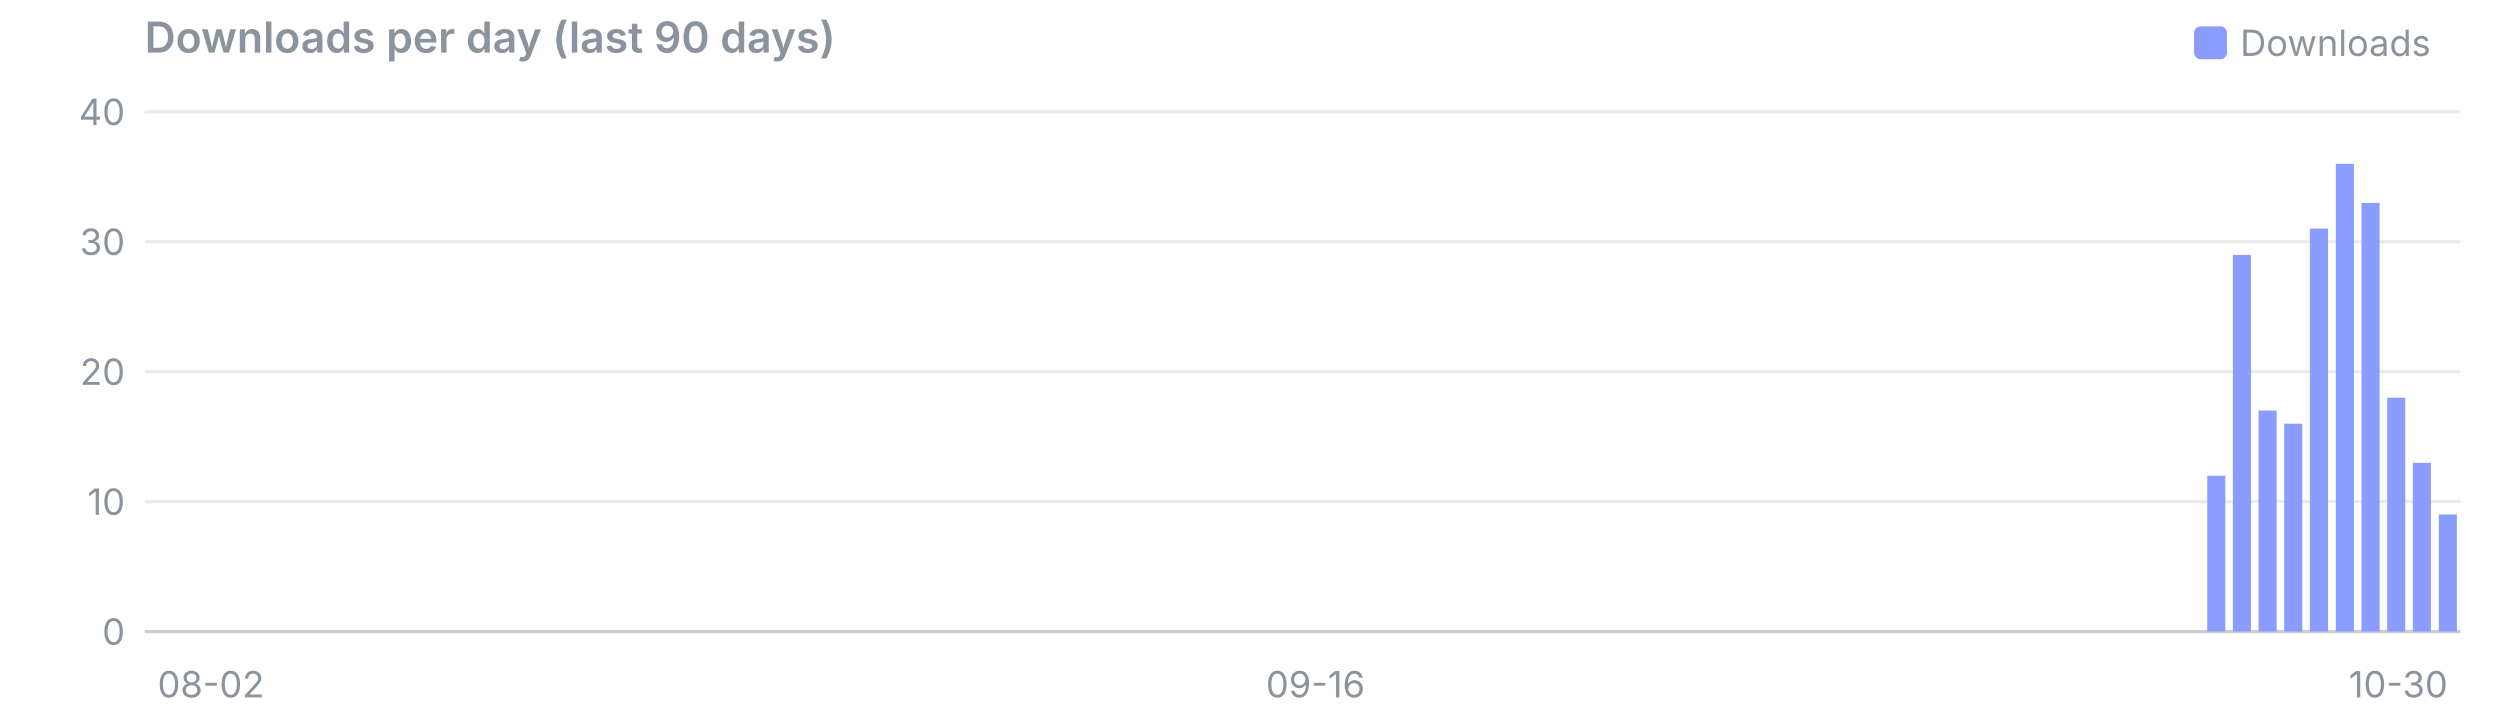
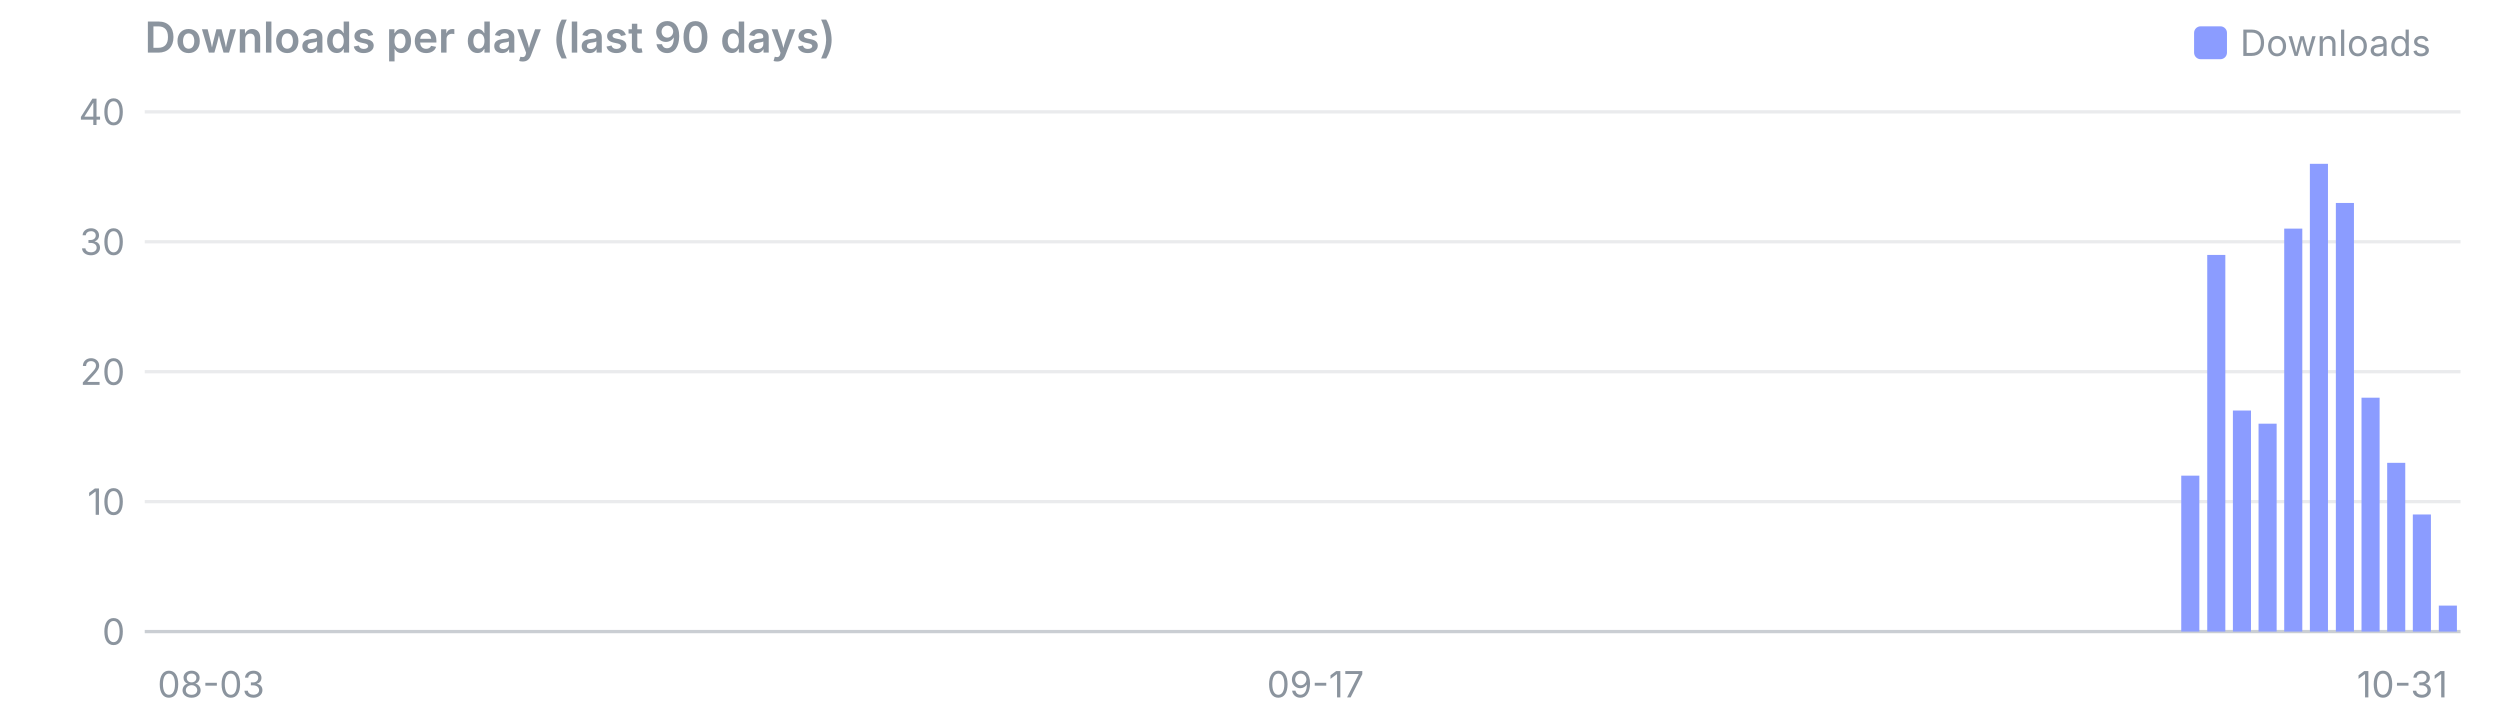
<svg xmlns="http://www.w3.org/2000/svg" viewBox="0 0 760 220" width="760" height="220" font-family="system-ui,-apple-system,Segoe UI,sans-serif" font-size="11">
  <text x="44" y="16" font-size="13" font-weight="600" fill="#8b949e">Downloads per day (last 90 days)</text>
  <rect x="667" y="8" width="10" height="10" rx="2" fill="#8b9cff" />
  <text x="681" y="17" fill="#8b949e">Downloads</text>
  <line x1="44" x2="748" y1="192.0" y2="192.0" stroke="#8b949e" stroke-opacity="0.45" />
  <text x="38" y="196.0" text-anchor="end" fill="#8b949e">0</text>
  <line x1="44" x2="748" y1="152.5" y2="152.5" stroke="#8b949e" stroke-opacity="0.18" />
  <text x="38" y="156.5" text-anchor="end" fill="#8b949e">10</text>
  <line x1="44" x2="748" y1="113.0" y2="113.0" stroke="#8b949e" stroke-opacity="0.18" />
  <text x="38" y="117.0" text-anchor="end" fill="#8b949e">20</text>
  <line x1="44" x2="748" y1="73.5" y2="73.5" stroke="#8b949e" stroke-opacity="0.18" />
  <text x="38" y="77.5" text-anchor="end" fill="#8b949e">30</text>
  <line x1="44" x2="748" y1="34.0" y2="34.0" stroke="#8b949e" stroke-opacity="0.18" />
  <text x="38" y="38.0" text-anchor="end" fill="#8b949e">40</text>
-   <text x="47.9" y="212" text-anchor="start" fill="#8b949e">08-02</text>
-   <text x="399.9" y="212" text-anchor="middle" fill="#8b949e">09-16</text>
-   <text x="744.1" y="212" text-anchor="end" fill="#8b949e">10-30</text>
-   <rect x="671.0" y="144.6" width="5.5" height="47.4" fill="#8b9cff" />
-   <rect x="678.8" y="77.5" width="5.5" height="114.5" fill="#8b9cff" />
-   <rect x="686.6" y="124.8" width="5.5" height="67.2" fill="#8b9cff" />
-   <rect x="694.4" y="128.8" width="5.5" height="63.2" fill="#8b9cff" />
-   <rect x="702.2" y="69.5" width="5.5" height="122.5" fill="#8b9cff" />
-   <rect x="710.1" y="49.8" width="5.5" height="142.2" fill="#8b9cff" />
-   <rect x="717.9" y="61.7" width="5.5" height="130.3" fill="#8b9cff" />
-   <rect x="725.7" y="120.9" width="5.5" height="71.1" fill="#8b9cff" />
-   <rect x="733.5" y="140.7" width="5.5" height="51.3" fill="#8b9cff" />
-   <rect x="741.4" y="156.4" width="5.5" height="35.6" fill="#8b9cff" />
+   <text x="47.9" y="212" text-anchor="start" fill="#8b949e">08-03</text>
+   <text x="399.9" y="212" text-anchor="middle" fill="#8b949e">09-17</text>
+   <text x="744.1" y="212" text-anchor="end" fill="#8b949e">10-31</text>
+   <rect x="663.1" y="144.6" width="5.5" height="47.4" fill="#8b9cff" />
+   <rect x="671.0" y="77.5" width="5.5" height="114.5" fill="#8b9cff" />
+   <rect x="678.8" y="124.8" width="5.5" height="67.2" fill="#8b9cff" />
+   <rect x="686.6" y="128.8" width="5.5" height="63.2" fill="#8b9cff" />
+   <rect x="694.4" y="69.5" width="5.5" height="122.5" fill="#8b9cff" />
+   <rect x="702.2" y="49.8" width="5.5" height="142.2" fill="#8b9cff" />
+   <rect x="710.1" y="61.7" width="5.5" height="130.3" fill="#8b9cff" />
+   <rect x="717.9" y="120.9" width="5.5" height="71.1" fill="#8b9cff" />
+   <rect x="725.7" y="140.7" width="5.5" height="51.3" fill="#8b9cff" />
+   <rect x="733.5" y="156.4" width="5.5" height="35.6" fill="#8b9cff" />
+   <rect x="741.4" y="184.1" width="5.5" height="7.9" fill="#8b9cff" />
</svg>
